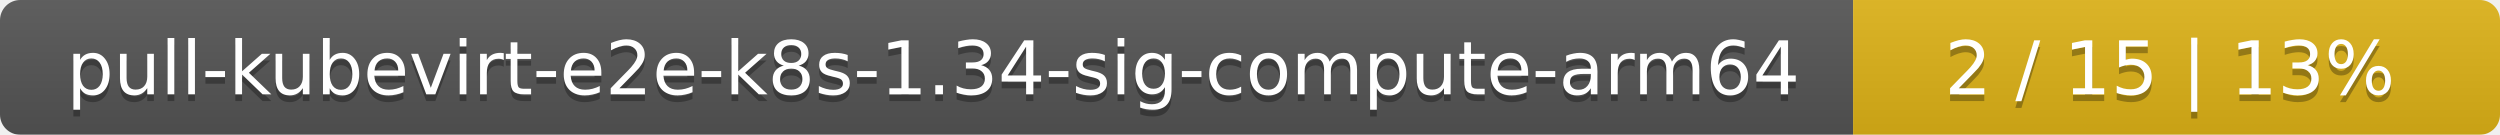
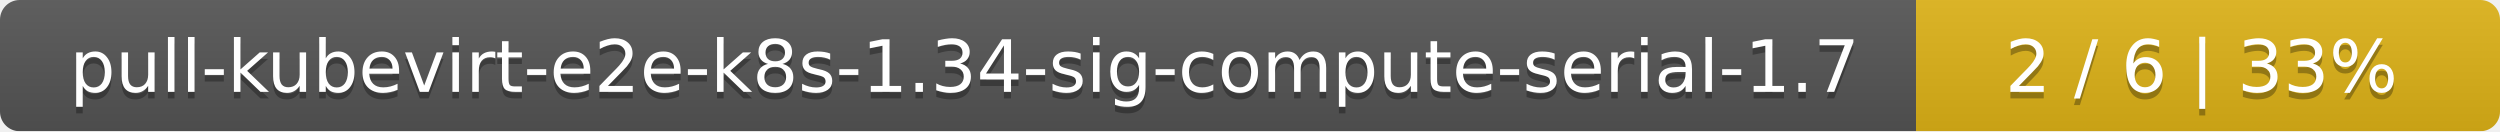
- <svg xmlns="http://www.w3.org/2000/svg" width="371" height="20">
+ <svg xmlns="http://www.w3.org/2000/svg" width="381" height="20">
  <linearGradient id="smooth" x2="0" y2="100%">
    <stop offset="0" stop-color="#bbb" stop-opacity=".1" />
    <stop offset="1" stop-opacity=".1" />
  </linearGradient>
  <mask id="round">
-     <rect width="371" height="20" rx="3" fill="#fff" />
+     <rect width="381" height="20" rx="3" fill="#fff" />
  </mask>
  <g mask="url(#round)">
-     <rect width="275" height="20" fill="#555" />
-     <rect x="275" width="96" height="20" fill="#dfb317" />
-     <rect width="371" height="20" fill="url(#smooth)" />
+     <rect width="292" height="20" fill="#555" />
+     <rect x="292" width="89" height="20" fill="#dfb317" />
+     <rect width="381" height="20" fill="url(#smooth)" />
  </g>
  <g fill="#fff" text-anchor="middle" font-family="DejaVu Sans,Verdana,Geneva,sans-serif" font-size="11">
-     <text x="138.5" y="15" fill="#010101" fill-opacity=".3">pull-kubevirt-e2e-k8s-1.34-sig-compute-arm64</text>
-     <text x="138.5" y="14">pull-kubevirt-e2e-k8s-1.34-sig-compute-arm64</text>
-     <text x="322" y="15" fill="#010101" fill-opacity=".3">2 / 15    |    13%</text>
-     <text x="322" y="14">2 / 15    |    13%</text>
+     <text x="147" y="15" fill="#010101" fill-opacity=".3">pull-kubevirt-e2e-k8s-1.34-sig-compute-serial-1.7</text>
+     <text x="147" y="14">pull-kubevirt-e2e-k8s-1.34-sig-compute-serial-1.7</text>
+     <text x="335.5" y="15" fill="#010101" fill-opacity=".3">2 / 6    |    33%</text>
+     <text x="335.5" y="14">2 / 6    |    33%</text>
  </g>
</svg>
